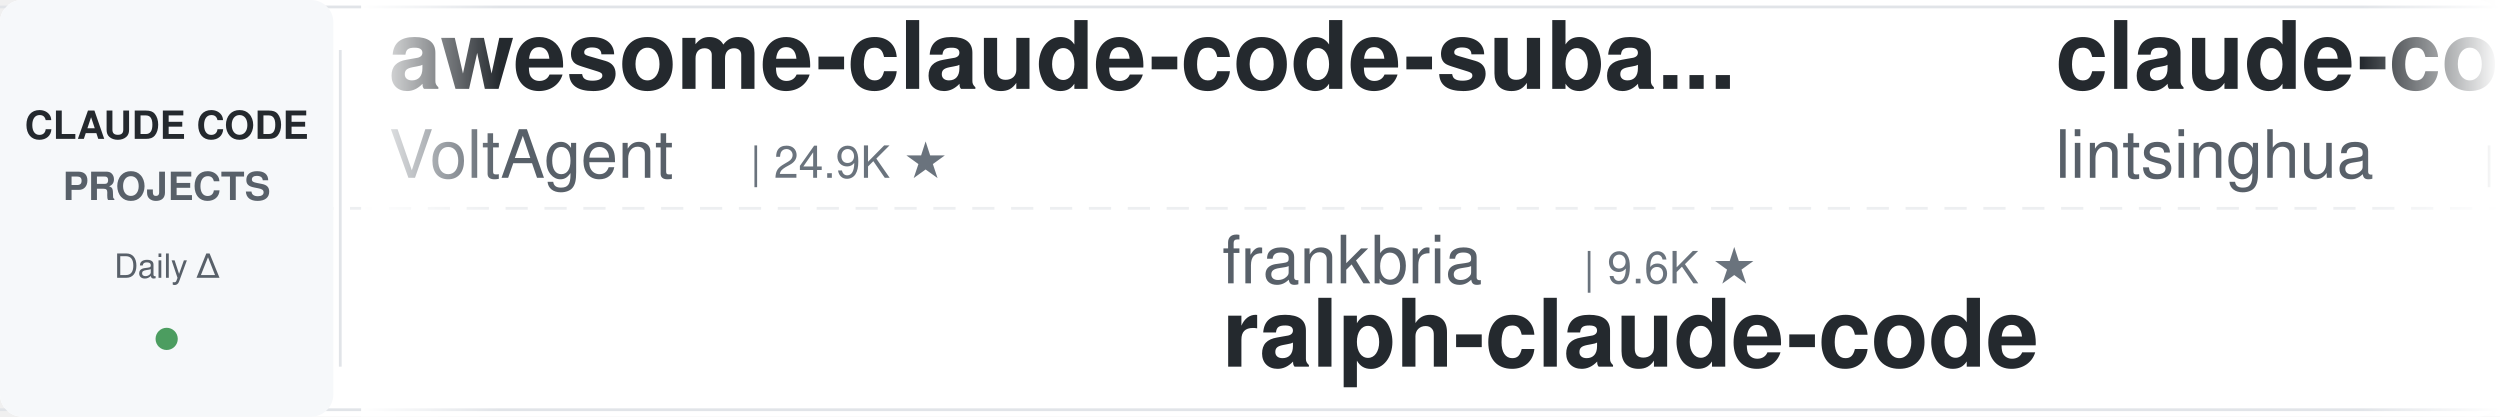
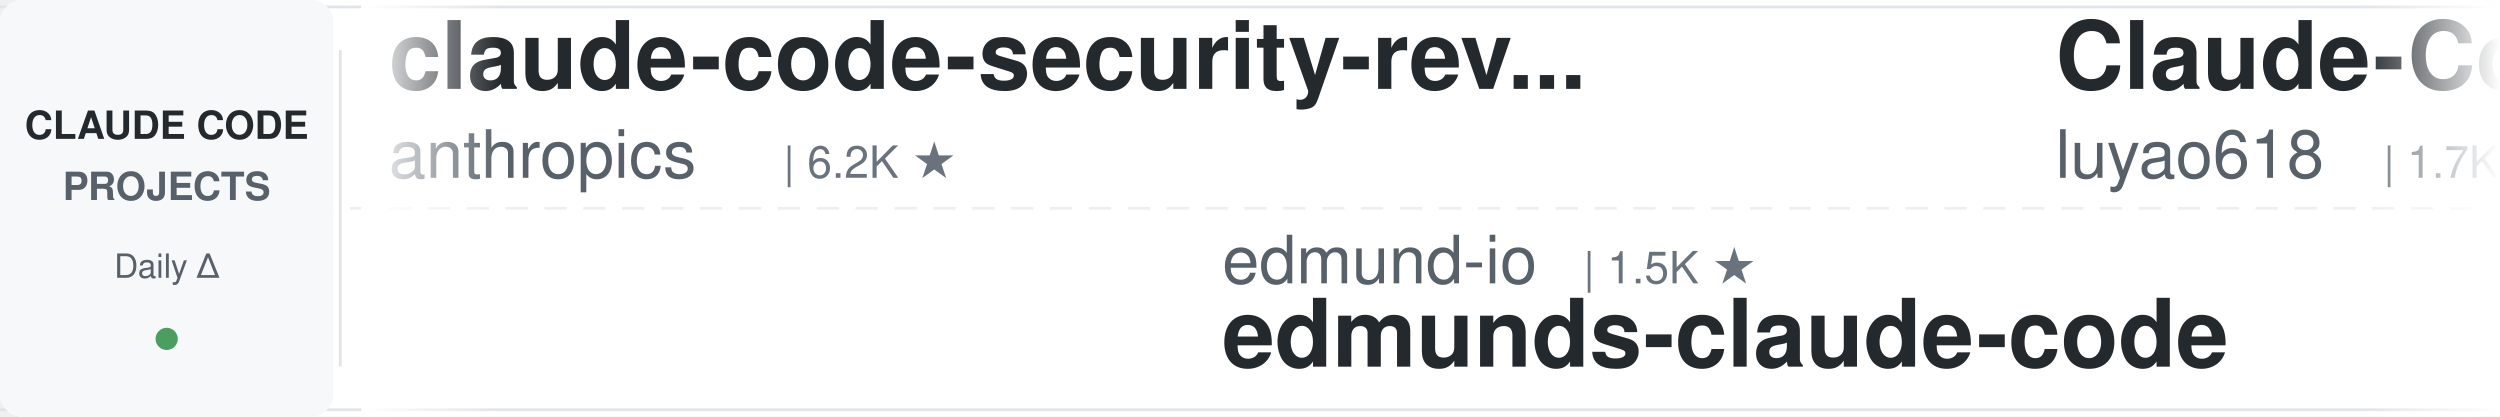
<svg xmlns="http://www.w3.org/2000/svg" width="900" height="150">
  <defs>
    <linearGradient id="leftFade" x1="0%" y1="0%" x2="100%" y2="0%">
      <stop offset="0%" style="stop-color:#ffffff;stop-opacity:1" />
      <stop offset="100%" style="stop-color:#ffffff;stop-opacity:0" />
    </linearGradient>
    <linearGradient id="rightFade" x1="0%" y1="0%" x2="100%" y2="0%">
      <stop offset="0%" style="stop-color:#ffffff;stop-opacity:0" />
      <stop offset="100%" style="stop-color:#ffffff;stop-opacity:1" />
    </linearGradient>
  </defs>
  <rect width="900" height="150" fill="#ffffff" rx="8" />
  <rect x="0" y="2" width="900" height="1" fill="#e1e4e8" />
  <rect x="0" y="147" width="900" height="1" fill="#e1e4e8" />
  <line x1="0" y1="75" x2="900" y2="75" stroke="#e1e4e8" stroke-width="1" stroke-dasharray="8 6" opacity="0.6" />
  <rect x="0" y="0" width="120" height="150" fill="#f6f8fa" rx="8" />
  <text x="60" y="50" font-family="-apple-system, BlinkMacSystemFont, 'Segoe UI', Helvetica, Arial, sans-serif" font-size="14" font-weight="600" fill="#24292e" text-anchor="middle">CLAUDE CODE</text>
  <text x="60" y="72" font-family="-apple-system, BlinkMacSystemFont, 'Segoe UI', Helvetica, Arial, sans-serif" font-size="14" font-weight="600" fill="#586069" text-anchor="middle">PROJECTS</text>
  <text x="60" y="100" font-family="-apple-system, BlinkMacSystemFont, 'Segoe UI', Helvetica, Arial, sans-serif" font-size="12" font-weight="500" fill="#586069" text-anchor="middle">Daily Δ</text>
  <circle cx="60" cy="122" r="4" fill="#22863a" opacity="0.8" />
  <rect x="122" y="18" width="1" height="114" fill="#e1e4e8" />
  <clipPath id="tickerClip">
    <rect x="130" y="0" width="770" height="150" />
  </clipPath>
  <g clip-path="url(#tickerClip)">
    <g id="tickerItems">
      <animateTransform attributeName="transform" attributeType="XML" type="translate" from="0 0" to="-3000 0" dur="54s" repeatCount="indefinite" />
      <g transform="translate(0, 0)">
-         <text x="140" y="32" font-family="-apple-system, BlinkMacSystemFont, 'Segoe UI', Helvetica, Arial, sans-serif" font-size="34" font-weight="600" fill="#24292e">awesome-claude-code-suba...</text>
-         <text x="140" y="64" font-family="-apple-system, BlinkMacSystemFont, 'Segoe UI', Helvetica, Arial, sans-serif" font-size="24" font-weight="400" fill="#586069">VoltAgent</text>
-         <text x="270" y="64" font-family="-apple-system, BlinkMacSystemFont, 'Segoe UI', Helvetica, Arial, sans-serif" font-size="16" font-weight="500" fill="#6a737d">| 24.9K ★</text>
+         <text x="140" y="32" font-family="-apple-system, BlinkMacSystemFont, 'Segoe UI', Helvetica, Arial, sans-serif" font-size="34" font-weight="600" fill="#24292e">claude-code-security-rev...</text>
+         <text x="140" y="64" font-family="-apple-system, BlinkMacSystemFont, 'Segoe UI', Helvetica, Arial, sans-serif" font-size="24" font-weight="400" fill="#586069">anthropics</text>
+         <text x="282" y="64" font-family="-apple-system, BlinkMacSystemFont, 'Segoe UI', Helvetica, Arial, sans-serif" font-size="16" font-weight="500" fill="#6a737d">| 6.2K ★</text>
      </g>
      <g transform="translate(300, 0)">
-         <text x="140" y="102" font-family="-apple-system, BlinkMacSystemFont, 'Segoe UI', Helvetica, Arial, sans-serif" font-size="24" font-weight="400" fill="#586069">frankbria</text>
-         <text x="270" y="102" font-family="-apple-system, BlinkMacSystemFont, 'Segoe UI', Helvetica, Arial, sans-serif" font-size="16" font-weight="500" fill="#6a737d">| 9.6K ★</text>
-         <text x="140" y="132" font-family="-apple-system, BlinkMacSystemFont, 'Segoe UI', Helvetica, Arial, sans-serif" font-size="34" font-weight="600" fill="#24292e">ralph-claude-code</text>
+         <text x="140" y="102" font-family="-apple-system, BlinkMacSystemFont, 'Segoe UI', Helvetica, Arial, sans-serif" font-size="24" font-weight="400" fill="#586069">edmund-io</text>
+         <text x="270" y="102" font-family="-apple-system, BlinkMacSystemFont, 'Segoe UI', Helvetica, Arial, sans-serif" font-size="16" font-weight="500" fill="#6a737d">| 1.5K ★</text>
+         <text x="140" y="132" font-family="-apple-system, BlinkMacSystemFont, 'Segoe UI', Helvetica, Arial, sans-serif" font-size="34" font-weight="600" fill="#24292e">edmunds-claude-code</text>
      </g>
      <g transform="translate(600, 0)">
-         <text x="140" y="32" font-family="-apple-system, BlinkMacSystemFont, 'Segoe UI', Helvetica, Arial, sans-serif" font-size="34" font-weight="600" fill="#24292e">claude-code-book</text>
-         <text x="140" y="64" font-family="-apple-system, BlinkMacSystemFont, 'Segoe UI', Helvetica, Arial, sans-serif" font-size="24" font-weight="400" fill="#586069">lintsinghua</text>
-         <text x="294" y="64" font-family="-apple-system, BlinkMacSystemFont, 'Segoe UI', Helvetica, Arial, sans-serif" font-size="16" font-weight="500" fill="#6a737d">| 4.2K ★</text>
+         <text x="140" y="32" font-family="-apple-system, BlinkMacSystemFont, 'Segoe UI', Helvetica, Arial, sans-serif" font-size="34" font-weight="600" fill="#24292e">Claude-Code-Source-Study</text>
+         <text x="140" y="64" font-family="-apple-system, BlinkMacSystemFont, 'Segoe UI', Helvetica, Arial, sans-serif" font-size="24" font-weight="400" fill="#586069">luyao618</text>
+         <text x="258" y="64" font-family="-apple-system, BlinkMacSystemFont, 'Segoe UI', Helvetica, Arial, sans-serif" font-size="16" font-weight="500" fill="#6a737d">| 1.7K ★</text>
      </g>
      <g transform="translate(900, 0)">
-         <text x="140" y="102" font-family="-apple-system, BlinkMacSystemFont, 'Segoe UI', Helvetica, Arial, sans-serif" font-size="24" font-weight="400" fill="#586069">huangserva</text>
-         <text x="282" y="102" font-family="-apple-system, BlinkMacSystemFont, 'Segoe UI', Helvetica, Arial, sans-serif" font-size="16" font-weight="500" fill="#6a737d">| 626 ★</text>
-         <text x="140" y="132" font-family="-apple-system, BlinkMacSystemFont, 'Segoe UI', Helvetica, Arial, sans-serif" font-size="34" font-weight="600" fill="#24292e">claude-code-cli</text>
+         <text x="140" y="102" font-family="-apple-system, BlinkMacSystemFont, 'Segoe UI', Helvetica, Arial, sans-serif" font-size="24" font-weight="400" fill="#586069">VoltAgent</text>
+         <text x="270" y="102" font-family="-apple-system, BlinkMacSystemFont, 'Segoe UI', Helvetica, Arial, sans-serif" font-size="16" font-weight="500" fill="#6a737d">| 24.9K ★</text>
+         <text x="140" y="132" font-family="-apple-system, BlinkMacSystemFont, 'Segoe UI', Helvetica, Arial, sans-serif" font-size="34" font-weight="600" fill="#24292e">awesome-claude-code-suba...</text>
      </g>
      <g transform="translate(1200, 0)">
-         <text x="140" y="32" font-family="-apple-system, BlinkMacSystemFont, 'Segoe UI', Helvetica, Arial, sans-serif" font-size="34" font-weight="600" fill="#24292e">claude-code-local</text>
-         <text x="140" y="64" font-family="-apple-system, BlinkMacSystemFont, 'Segoe UI', Helvetica, Arial, sans-serif" font-size="24" font-weight="400" fill="#586069">nicedreamzapp</text>
-         <text x="318" y="64" font-family="-apple-system, BlinkMacSystemFont, 'Segoe UI', Helvetica, Arial, sans-serif" font-size="16" font-weight="500" fill="#6a737d">| 3.3K ★</text>
+         <text x="140" y="32" font-family="-apple-system, BlinkMacSystemFont, 'Segoe UI', Helvetica, Arial, sans-serif" font-size="34" font-weight="600" fill="#24292e">claude-code-prompts</text>
+         <text x="140" y="64" font-family="-apple-system, BlinkMacSystemFont, 'Segoe UI', Helvetica, Arial, sans-serif" font-size="24" font-weight="400" fill="#586069">repowise-dev</text>
+         <text x="306" y="64" font-family="-apple-system, BlinkMacSystemFont, 'Segoe UI', Helvetica, Arial, sans-serif" font-size="16" font-weight="500" fill="#6a737d">| 1.2K ★</text>
      </g>
      <g transform="translate(1500, 0)">
-         <text x="140" y="102" font-family="-apple-system, BlinkMacSystemFont, 'Segoe UI', Helvetica, Arial, sans-serif" font-size="24" font-weight="400" fill="#586069">Yeachan-Heo</text>
-         <text x="294" y="102" font-family="-apple-system, BlinkMacSystemFont, 'Segoe UI', Helvetica, Arial, sans-serif" font-size="16" font-weight="500" fill="#6a737d">| 39.0K ★</text>
-         <text x="140" y="132" font-family="-apple-system, BlinkMacSystemFont, 'Segoe UI', Helvetica, Arial, sans-serif" font-size="34" font-weight="600" fill="#24292e">oh-my-claudecode</text>
+         <text x="140" y="102" font-family="-apple-system, BlinkMacSystemFont, 'Segoe UI', Helvetica, Arial, sans-serif" font-size="24" font-weight="400" fill="#586069">alejandrobalderas</text>
+         <text x="366" y="102" font-family="-apple-system, BlinkMacSystemFont, 'Segoe UI', Helvetica, Arial, sans-serif" font-size="16" font-weight="500" fill="#6a737d">| 2.8K ★</text>
+         <text x="140" y="132" font-family="-apple-system, BlinkMacSystemFont, 'Segoe UI', Helvetica, Arial, sans-serif" font-size="34" font-weight="600" fill="#24292e">claude-code-from-source</text>
      </g>
      <g transform="translate(1800, 0)">
-         <text x="140" y="32" font-family="-apple-system, BlinkMacSystemFont, 'Segoe UI', Helvetica, Arial, sans-serif" font-size="34" font-weight="600" fill="#24292e">claude-code-spec-workflo...</text>
-         <text x="140" y="64" font-family="-apple-system, BlinkMacSystemFont, 'Segoe UI', Helvetica, Arial, sans-serif" font-size="24" font-weight="400" fill="#586069">Pimzino</text>
-         <text x="246" y="64" font-family="-apple-system, BlinkMacSystemFont, 'Segoe UI', Helvetica, Arial, sans-serif" font-size="16" font-weight="500" fill="#6a737d">| 3.9K ★</text>
+         <text x="140" y="32" font-family="-apple-system, BlinkMacSystemFont, 'Segoe UI', Helvetica, Arial, sans-serif" font-size="34" font-weight="600" fill="#24292e">claude-code-rust</text>
+         <text x="140" y="64" font-family="-apple-system, BlinkMacSystemFont, 'Segoe UI', Helvetica, Arial, sans-serif" font-size="24" font-weight="400" fill="#586069">lorryjovens-hub</text>
+         <text x="342" y="64" font-family="-apple-system, BlinkMacSystemFont, 'Segoe UI', Helvetica, Arial, sans-serif" font-size="16" font-weight="500" fill="#6a737d">| 1.7K ★</text>
      </g>
      <g transform="translate(2100, 0)">
-         <text x="140" y="102" font-family="-apple-system, BlinkMacSystemFont, 'Segoe UI', Helvetica, Arial, sans-serif" font-size="24" font-weight="400" fill="#586069">shanraisshan</text>
-         <text x="306" y="102" font-family="-apple-system, BlinkMacSystemFont, 'Segoe UI', Helvetica, Arial, sans-serif" font-size="16" font-weight="500" fill="#6a737d">| 65.7K ★</text>
-         <text x="140" y="132" font-family="-apple-system, BlinkMacSystemFont, 'Segoe UI', Helvetica, Arial, sans-serif" font-size="34" font-weight="600" fill="#24292e">claude-code-best-practic...</text>
+         <text x="140" y="102" font-family="-apple-system, BlinkMacSystemFont, 'Segoe UI', Helvetica, Arial, sans-serif" font-size="24" font-weight="400" fill="#586069">FlorianBruniaux</text>
+         <text x="342" y="102" font-family="-apple-system, BlinkMacSystemFont, 'Segoe UI', Helvetica, Arial, sans-serif" font-size="16" font-weight="500" fill="#6a737d">| 5.9K ★</text>
+         <text x="140" y="132" font-family="-apple-system, BlinkMacSystemFont, 'Segoe UI', Helvetica, Arial, sans-serif" font-size="34" font-weight="600" fill="#24292e">claude-code-ultimate-gui...</text>
      </g>
      <g transform="translate(2400, 0)">
-         <text x="140" y="32" font-family="-apple-system, BlinkMacSystemFont, 'Segoe UI', Helvetica, Arial, sans-serif" font-size="34" font-weight="600" fill="#24292e">claude-code-source-build</text>
-         <text x="140" y="64" font-family="-apple-system, BlinkMacSystemFont, 'Segoe UI', Helvetica, Arial, sans-serif" font-size="24" font-weight="400" fill="#586069">andrew-kramer-inno</text>
-         <text x="378" y="64" font-family="-apple-system, BlinkMacSystemFont, 'Segoe UI', Helvetica, Arial, sans-serif" font-size="16" font-weight="500" fill="#6a737d">| 596 ★</text>
+         <text x="140" y="32" font-family="-apple-system, BlinkMacSystemFont, 'Segoe UI', Helvetica, Arial, sans-serif" font-size="34" font-weight="600" fill="#24292e">claude-code-base-action</text>
+         <text x="140" y="64" font-family="-apple-system, BlinkMacSystemFont, 'Segoe UI', Helvetica, Arial, sans-serif" font-size="24" font-weight="400" fill="#586069">anthropics</text>
+         <text x="282" y="64" font-family="-apple-system, BlinkMacSystemFont, 'Segoe UI', Helvetica, Arial, sans-serif" font-size="16" font-weight="500" fill="#6a737d">| 971 ★</text>
      </g>
      <g transform="translate(2700, 0)">
-         <text x="140" y="102" font-family="-apple-system, BlinkMacSystemFont, 'Segoe UI', Helvetica, Arial, sans-serif" font-size="24" font-weight="400" fill="#586069">Chachamaru127</text>
-         <text x="318" y="102" font-family="-apple-system, BlinkMacSystemFont, 'Segoe UI', Helvetica, Arial, sans-serif" font-size="16" font-weight="500" fill="#6a737d">| 3.1K ★</text>
-         <text x="140" y="132" font-family="-apple-system, BlinkMacSystemFont, 'Segoe UI', Helvetica, Arial, sans-serif" font-size="34" font-weight="600" fill="#24292e">claude-code-harness</text>
+         <text x="140" y="102" font-family="-apple-system, BlinkMacSystemFont, 'Segoe UI', Helvetica, Arial, sans-serif" font-size="24" font-weight="400" fill="#586069">disler</text>
+         <text x="234" y="102" font-family="-apple-system, BlinkMacSystemFont, 'Segoe UI', Helvetica, Arial, sans-serif" font-size="16" font-weight="500" fill="#6a737d">| 3.9K ★</text>
+         <text x="140" y="132" font-family="-apple-system, BlinkMacSystemFont, 'Segoe UI', Helvetica, Arial, sans-serif" font-size="34" font-weight="600" fill="#24292e">claude-code-hooks-master...</text>
      </g>
      <g transform="translate(3000, 0)">
-         <text x="140" y="32" font-family="-apple-system, BlinkMacSystemFont, 'Segoe UI', Helvetica, Arial, sans-serif" font-size="34" font-weight="600" fill="#24292e">awesome-claude-code-suba...</text>
-         <text x="140" y="64" font-family="-apple-system, BlinkMacSystemFont, 'Segoe UI', Helvetica, Arial, sans-serif" font-size="24" font-weight="400" fill="#586069">VoltAgent</text>
-         <text x="270" y="64" font-family="-apple-system, BlinkMacSystemFont, 'Segoe UI', Helvetica, Arial, sans-serif" font-size="16" font-weight="500" fill="#6a737d">| 24.9K ★</text>
+         <text x="140" y="32" font-family="-apple-system, BlinkMacSystemFont, 'Segoe UI', Helvetica, Arial, sans-serif" font-size="34" font-weight="600" fill="#24292e">claude-code-security-rev...</text>
+         <text x="140" y="64" font-family="-apple-system, BlinkMacSystemFont, 'Segoe UI', Helvetica, Arial, sans-serif" font-size="24" font-weight="400" fill="#586069">anthropics</text>
+         <text x="282" y="64" font-family="-apple-system, BlinkMacSystemFont, 'Segoe UI', Helvetica, Arial, sans-serif" font-size="16" font-weight="500" fill="#6a737d">| 6.2K ★</text>
      </g>
      <g transform="translate(3300, 0)">
-         <text x="140" y="102" font-family="-apple-system, BlinkMacSystemFont, 'Segoe UI', Helvetica, Arial, sans-serif" font-size="24" font-weight="400" fill="#586069">frankbria</text>
-         <text x="270" y="102" font-family="-apple-system, BlinkMacSystemFont, 'Segoe UI', Helvetica, Arial, sans-serif" font-size="16" font-weight="500" fill="#6a737d">| 9.6K ★</text>
-         <text x="140" y="132" font-family="-apple-system, BlinkMacSystemFont, 'Segoe UI', Helvetica, Arial, sans-serif" font-size="34" font-weight="600" fill="#24292e">ralph-claude-code</text>
+         <text x="140" y="102" font-family="-apple-system, BlinkMacSystemFont, 'Segoe UI', Helvetica, Arial, sans-serif" font-size="24" font-weight="400" fill="#586069">edmund-io</text>
+         <text x="270" y="102" font-family="-apple-system, BlinkMacSystemFont, 'Segoe UI', Helvetica, Arial, sans-serif" font-size="16" font-weight="500" fill="#6a737d">| 1.5K ★</text>
+         <text x="140" y="132" font-family="-apple-system, BlinkMacSystemFont, 'Segoe UI', Helvetica, Arial, sans-serif" font-size="34" font-weight="600" fill="#24292e">edmunds-claude-code</text>
      </g>
      <g transform="translate(3600, 0)">
-         <text x="140" y="32" font-family="-apple-system, BlinkMacSystemFont, 'Segoe UI', Helvetica, Arial, sans-serif" font-size="34" font-weight="600" fill="#24292e">claude-code-book</text>
-         <text x="140" y="64" font-family="-apple-system, BlinkMacSystemFont, 'Segoe UI', Helvetica, Arial, sans-serif" font-size="24" font-weight="400" fill="#586069">lintsinghua</text>
-         <text x="294" y="64" font-family="-apple-system, BlinkMacSystemFont, 'Segoe UI', Helvetica, Arial, sans-serif" font-size="16" font-weight="500" fill="#6a737d">| 4.2K ★</text>
+         <text x="140" y="32" font-family="-apple-system, BlinkMacSystemFont, 'Segoe UI', Helvetica, Arial, sans-serif" font-size="34" font-weight="600" fill="#24292e">Claude-Code-Source-Study</text>
+         <text x="140" y="64" font-family="-apple-system, BlinkMacSystemFont, 'Segoe UI', Helvetica, Arial, sans-serif" font-size="24" font-weight="400" fill="#586069">luyao618</text>
+         <text x="258" y="64" font-family="-apple-system, BlinkMacSystemFont, 'Segoe UI', Helvetica, Arial, sans-serif" font-size="16" font-weight="500" fill="#6a737d">| 1.7K ★</text>
      </g>
      <g transform="translate(3900, 0)">
-         <text x="140" y="102" font-family="-apple-system, BlinkMacSystemFont, 'Segoe UI', Helvetica, Arial, sans-serif" font-size="24" font-weight="400" fill="#586069">huangserva</text>
-         <text x="282" y="102" font-family="-apple-system, BlinkMacSystemFont, 'Segoe UI', Helvetica, Arial, sans-serif" font-size="16" font-weight="500" fill="#6a737d">| 626 ★</text>
-         <text x="140" y="132" font-family="-apple-system, BlinkMacSystemFont, 'Segoe UI', Helvetica, Arial, sans-serif" font-size="34" font-weight="600" fill="#24292e">claude-code-cli</text>
+         <text x="140" y="102" font-family="-apple-system, BlinkMacSystemFont, 'Segoe UI', Helvetica, Arial, sans-serif" font-size="24" font-weight="400" fill="#586069">VoltAgent</text>
+         <text x="270" y="102" font-family="-apple-system, BlinkMacSystemFont, 'Segoe UI', Helvetica, Arial, sans-serif" font-size="16" font-weight="500" fill="#6a737d">| 24.9K ★</text>
+         <text x="140" y="132" font-family="-apple-system, BlinkMacSystemFont, 'Segoe UI', Helvetica, Arial, sans-serif" font-size="34" font-weight="600" fill="#24292e">awesome-claude-code-suba...</text>
      </g>
    </g>
  </g>
  <rect x="130" y="0" width="50" height="150" fill="url(#leftFade)" />
  <rect x="850" y="0" width="50" height="150" fill="url(#rightFade)" />
</svg>
